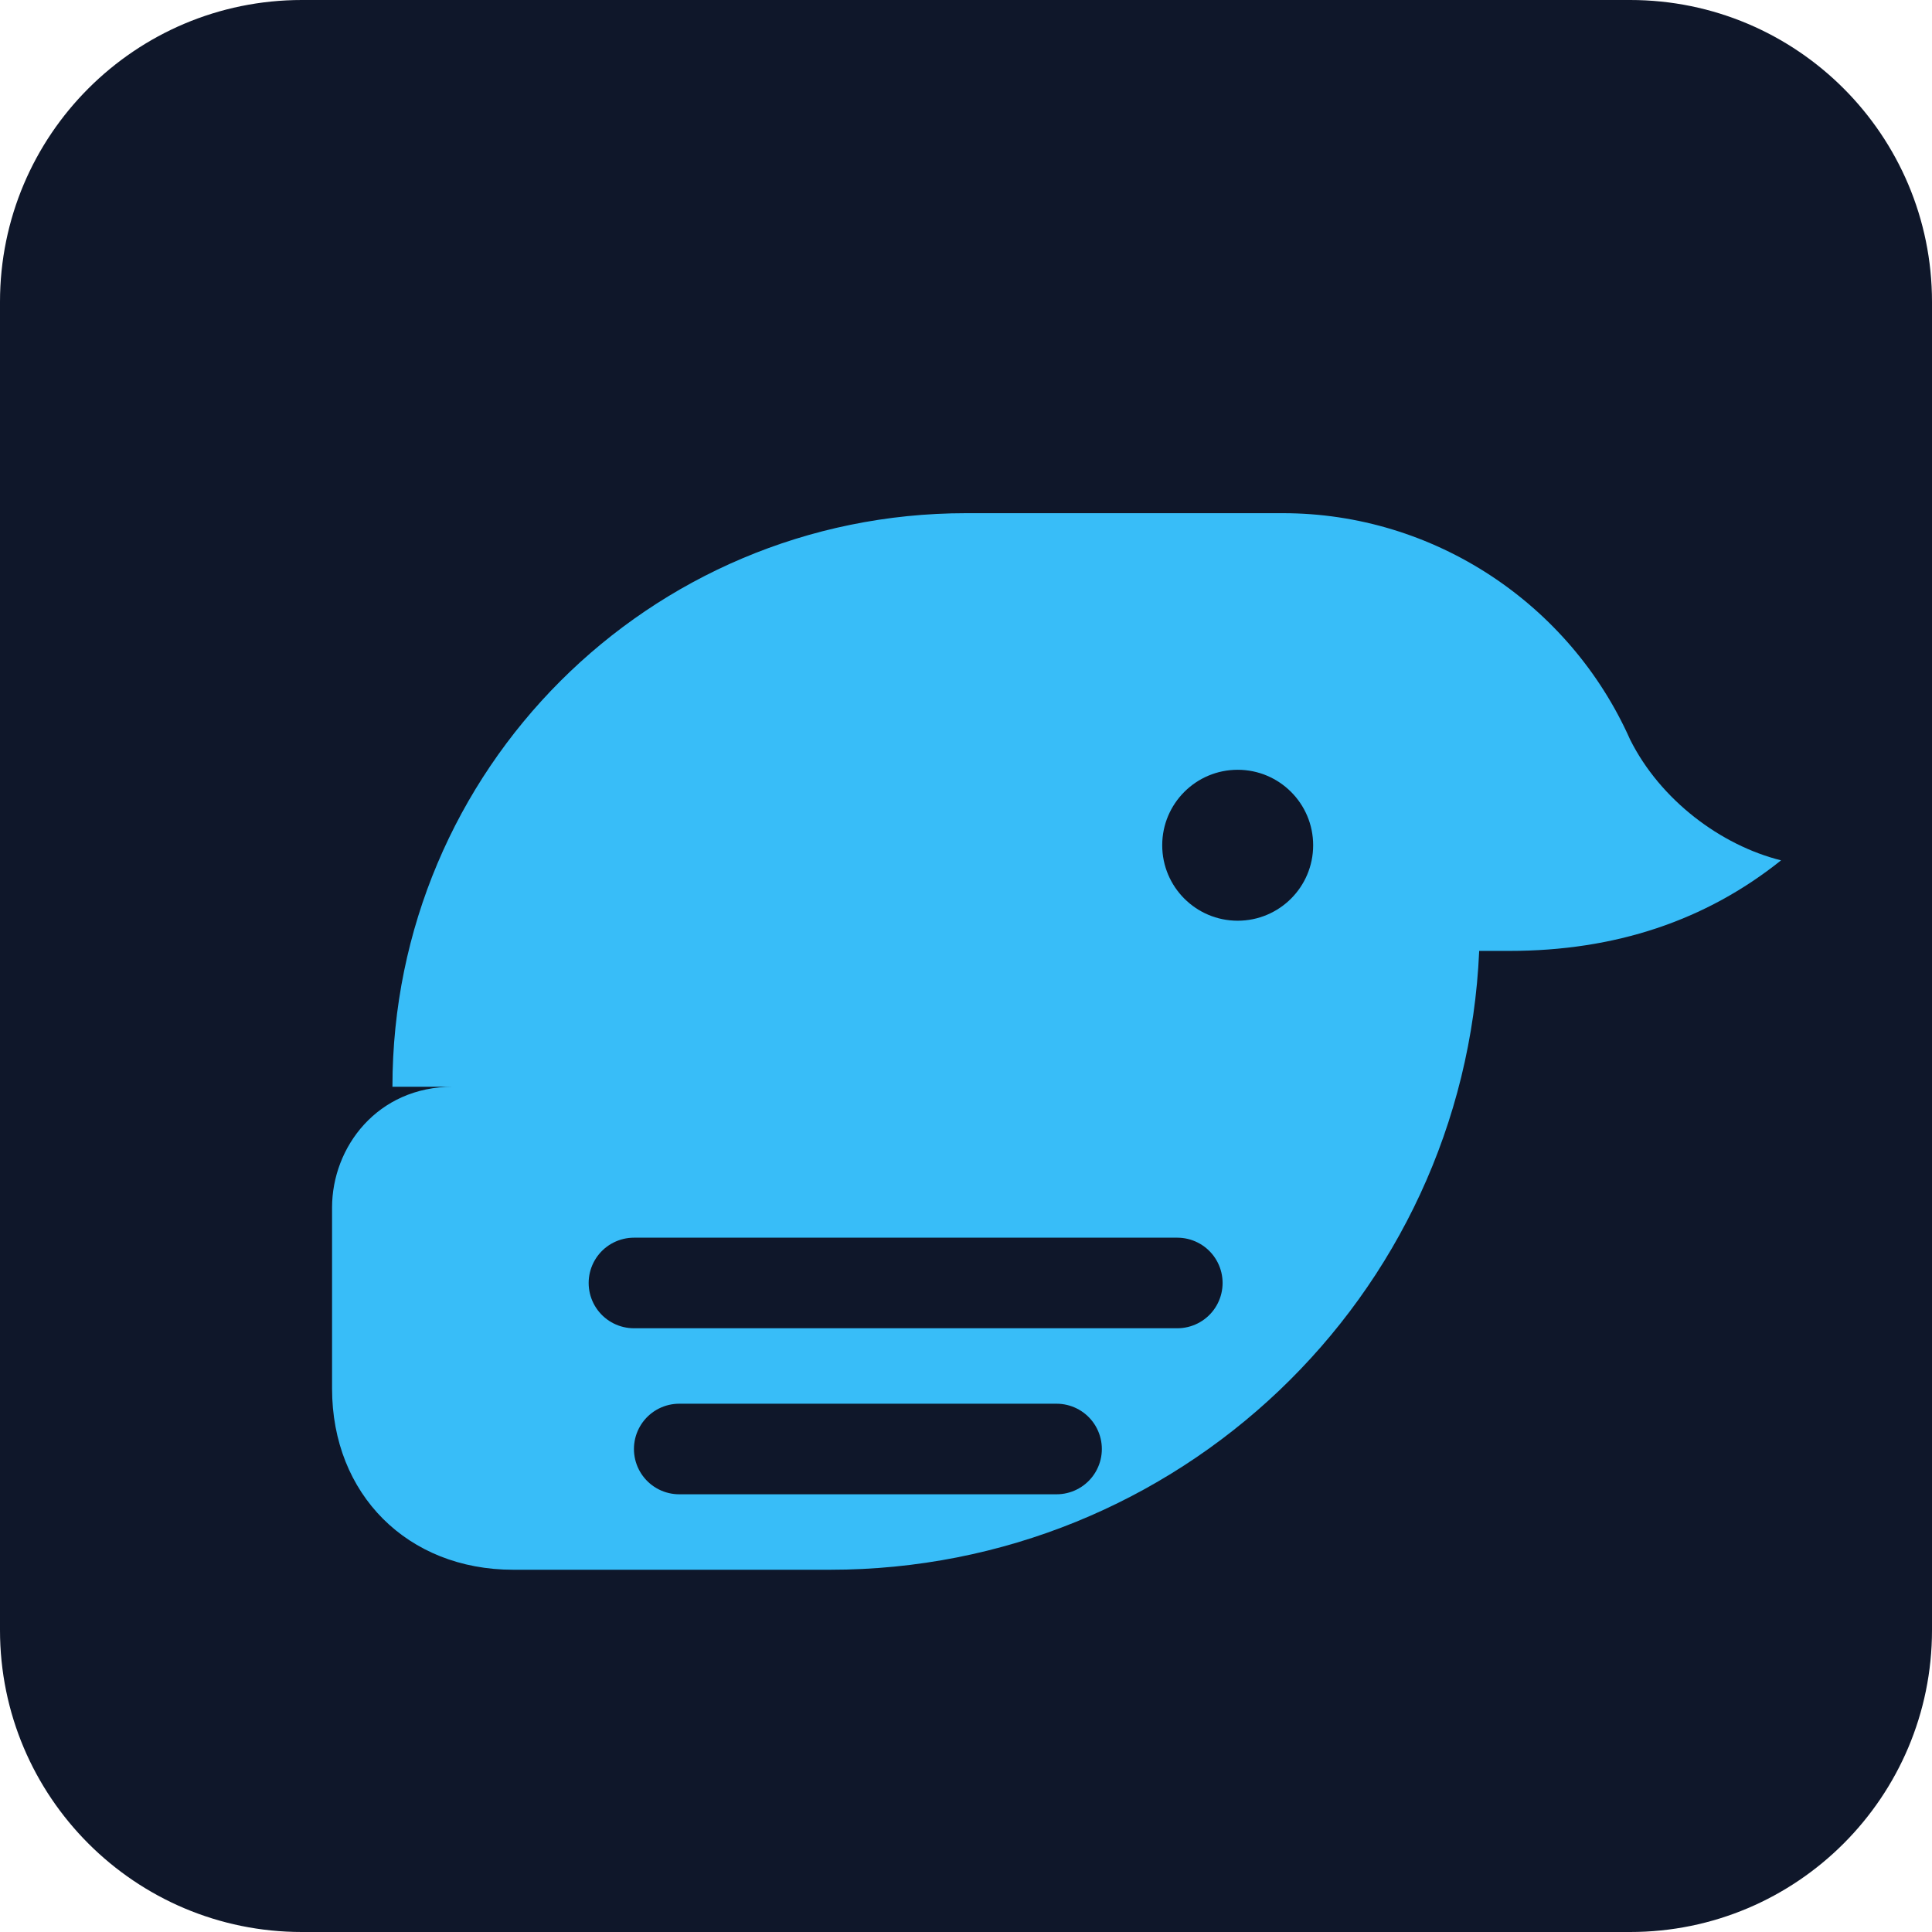
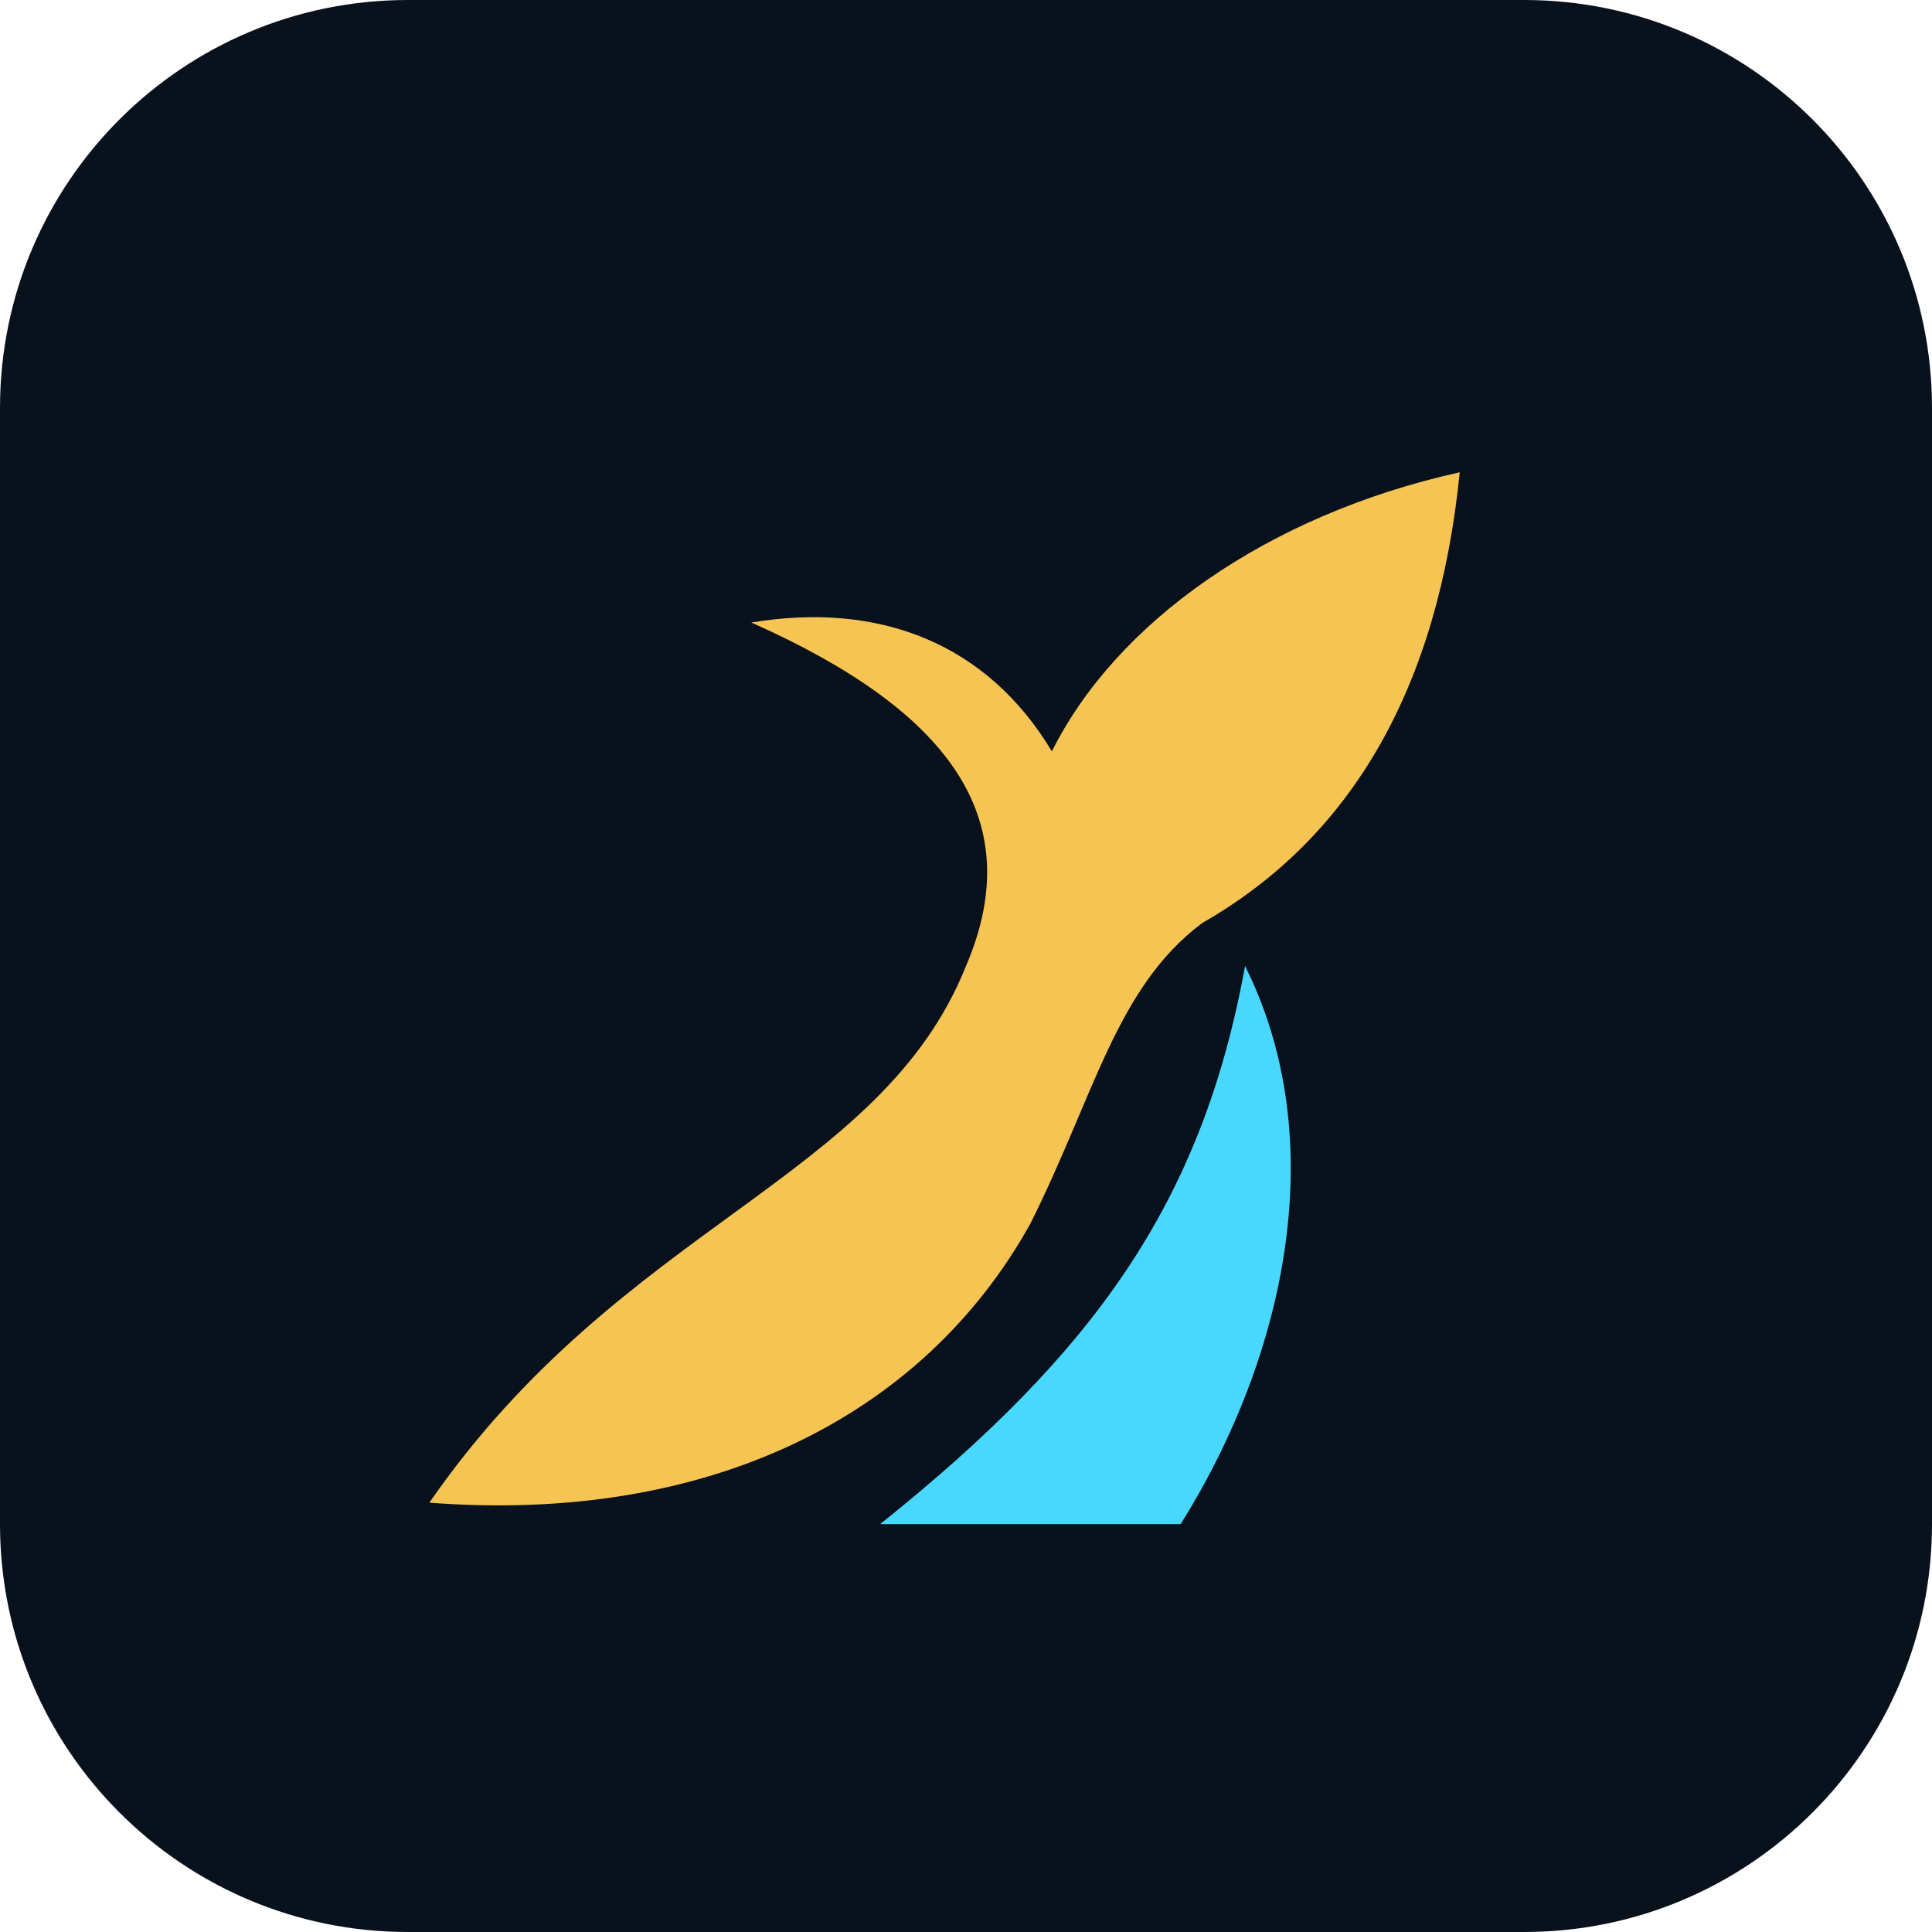
- <svg xmlns="http://www.w3.org/2000/svg" width="128" height="128" viewBox="0 0 128 128" role="img" aria-label="CodeWhale">
-   <rect width="128" height="128" rx="20" fill="#0f172a" />
-   <path d="M26 72c0-21 17-38 38-38h21c10 0 19 6 23 15 2 4 6 7 10 8-5 4-11 6-18 6h-2c-1 23-20 41-43 41H34c-7 0-12-5-12-12V80c0-4 3-8 8-8h-4z" fill="#38bdf8" />
-   <circle cx="82" cy="56" r="5" fill="#0f172a" />
-   <path d="M42 85h36M45 96h25" stroke="#0f172a" stroke-width="6" stroke-linecap="round" />
+ <svg xmlns="http://www.w3.org/2000/svg" viewBox="0 0 180 180" width="180" height="180" role="img" aria-label="Codewhale">
+   <rect width="180" height="180" rx="38" fill="#08111C" />
+   <g transform="translate(26 26) scale(2)">
+     <path fill="#F6C453" d="M7 57c9-13 21-15 25-25 3-7-1-12-10-16 6-1 11 1 14 6 3-6 10-11 19-13-1 10-5 17-12 21-4 3-5 8-8 14-5 9-15 14-28 13Z" />
+     <path fill="#48D7FF" d="M28 58c10-8 15-15 17-26 4 8 2 18-3 26H28Z" />
+   </g>
</svg>
